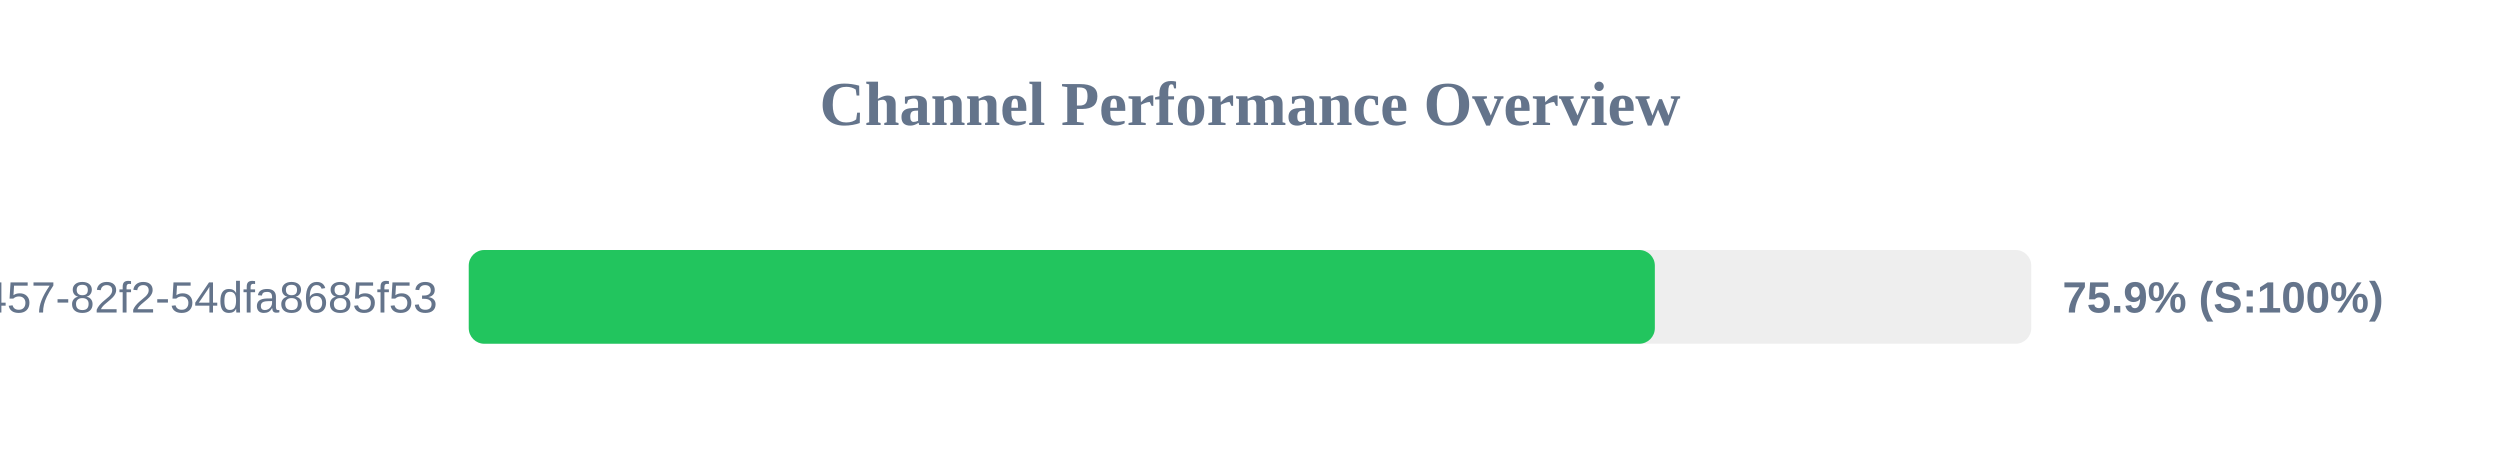
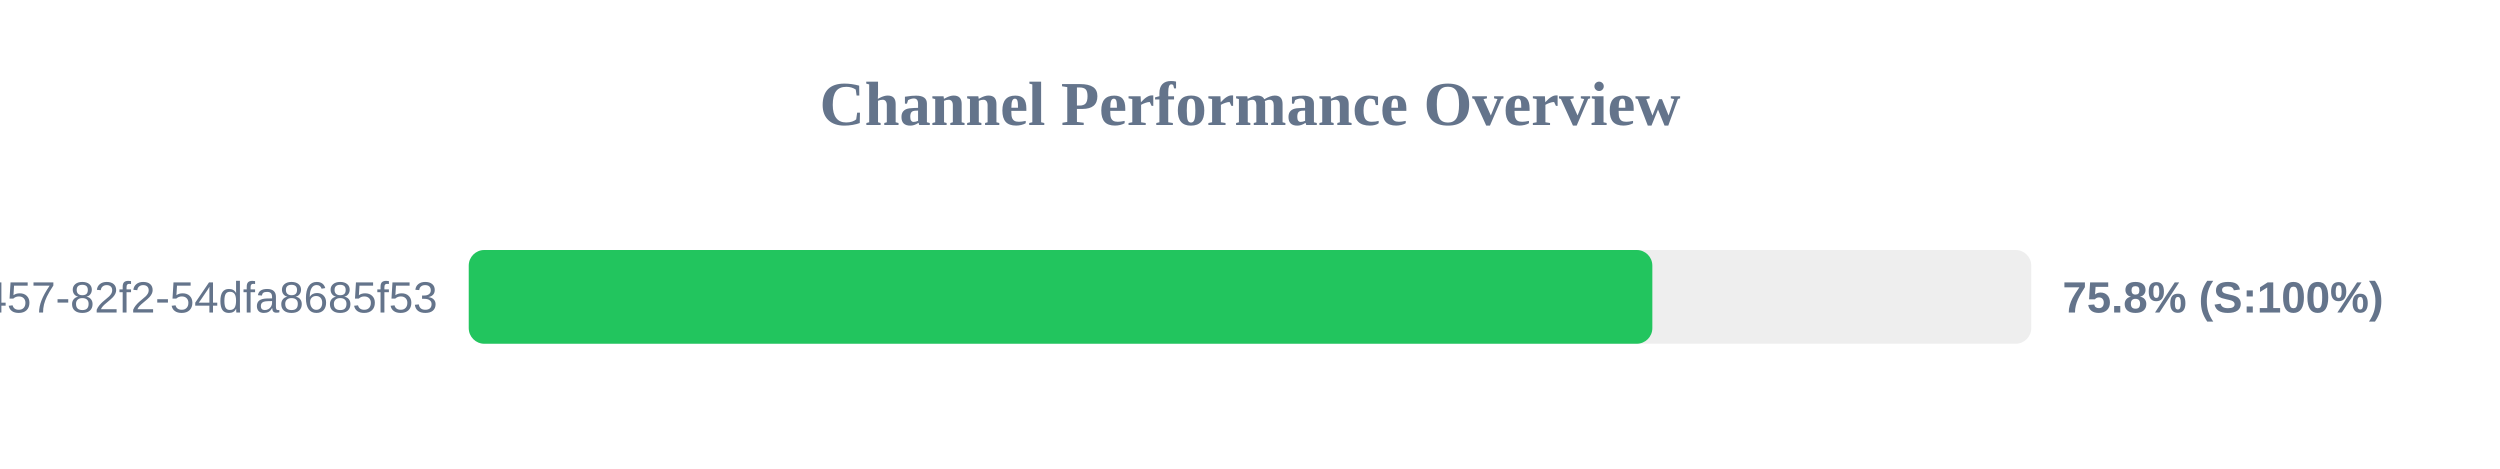
<svg xmlns="http://www.w3.org/2000/svg" width="800" height="150" version="1.1">
  <style>
        .row { font: 14px Arial; fill: #64748b; }
        .score { font: bold 14px Arial; fill: #64748b; }
    </style>
  <text x="400" y="40" text-anchor="middle" font-size="20px" font-weight="bold" fill="#64748b">Channel Performance Overview</text>
  <rect x="150" y="80" width="500" height="30" fill="#eee" rx="5" />
-   <rect x="150" y="80" width="379.55" height="30" fill="#22c55e" rx="5" />
+   <rect x="150" y="80" width="378.75" height="30" fill="#22c55e" rx="5" />
  <text x="140" y="100" text-anchor="end" class="row">?uuid=413c8b50-96bf-4457-82f2-54dfa8685f53</text>
-   <text x="660" y="100" text-anchor="start" class="score">75.9% (S:100%)</text>
+   <text x="660" y="100" text-anchor="start" class="score">75.8% (S:100%)</text>
</svg>
